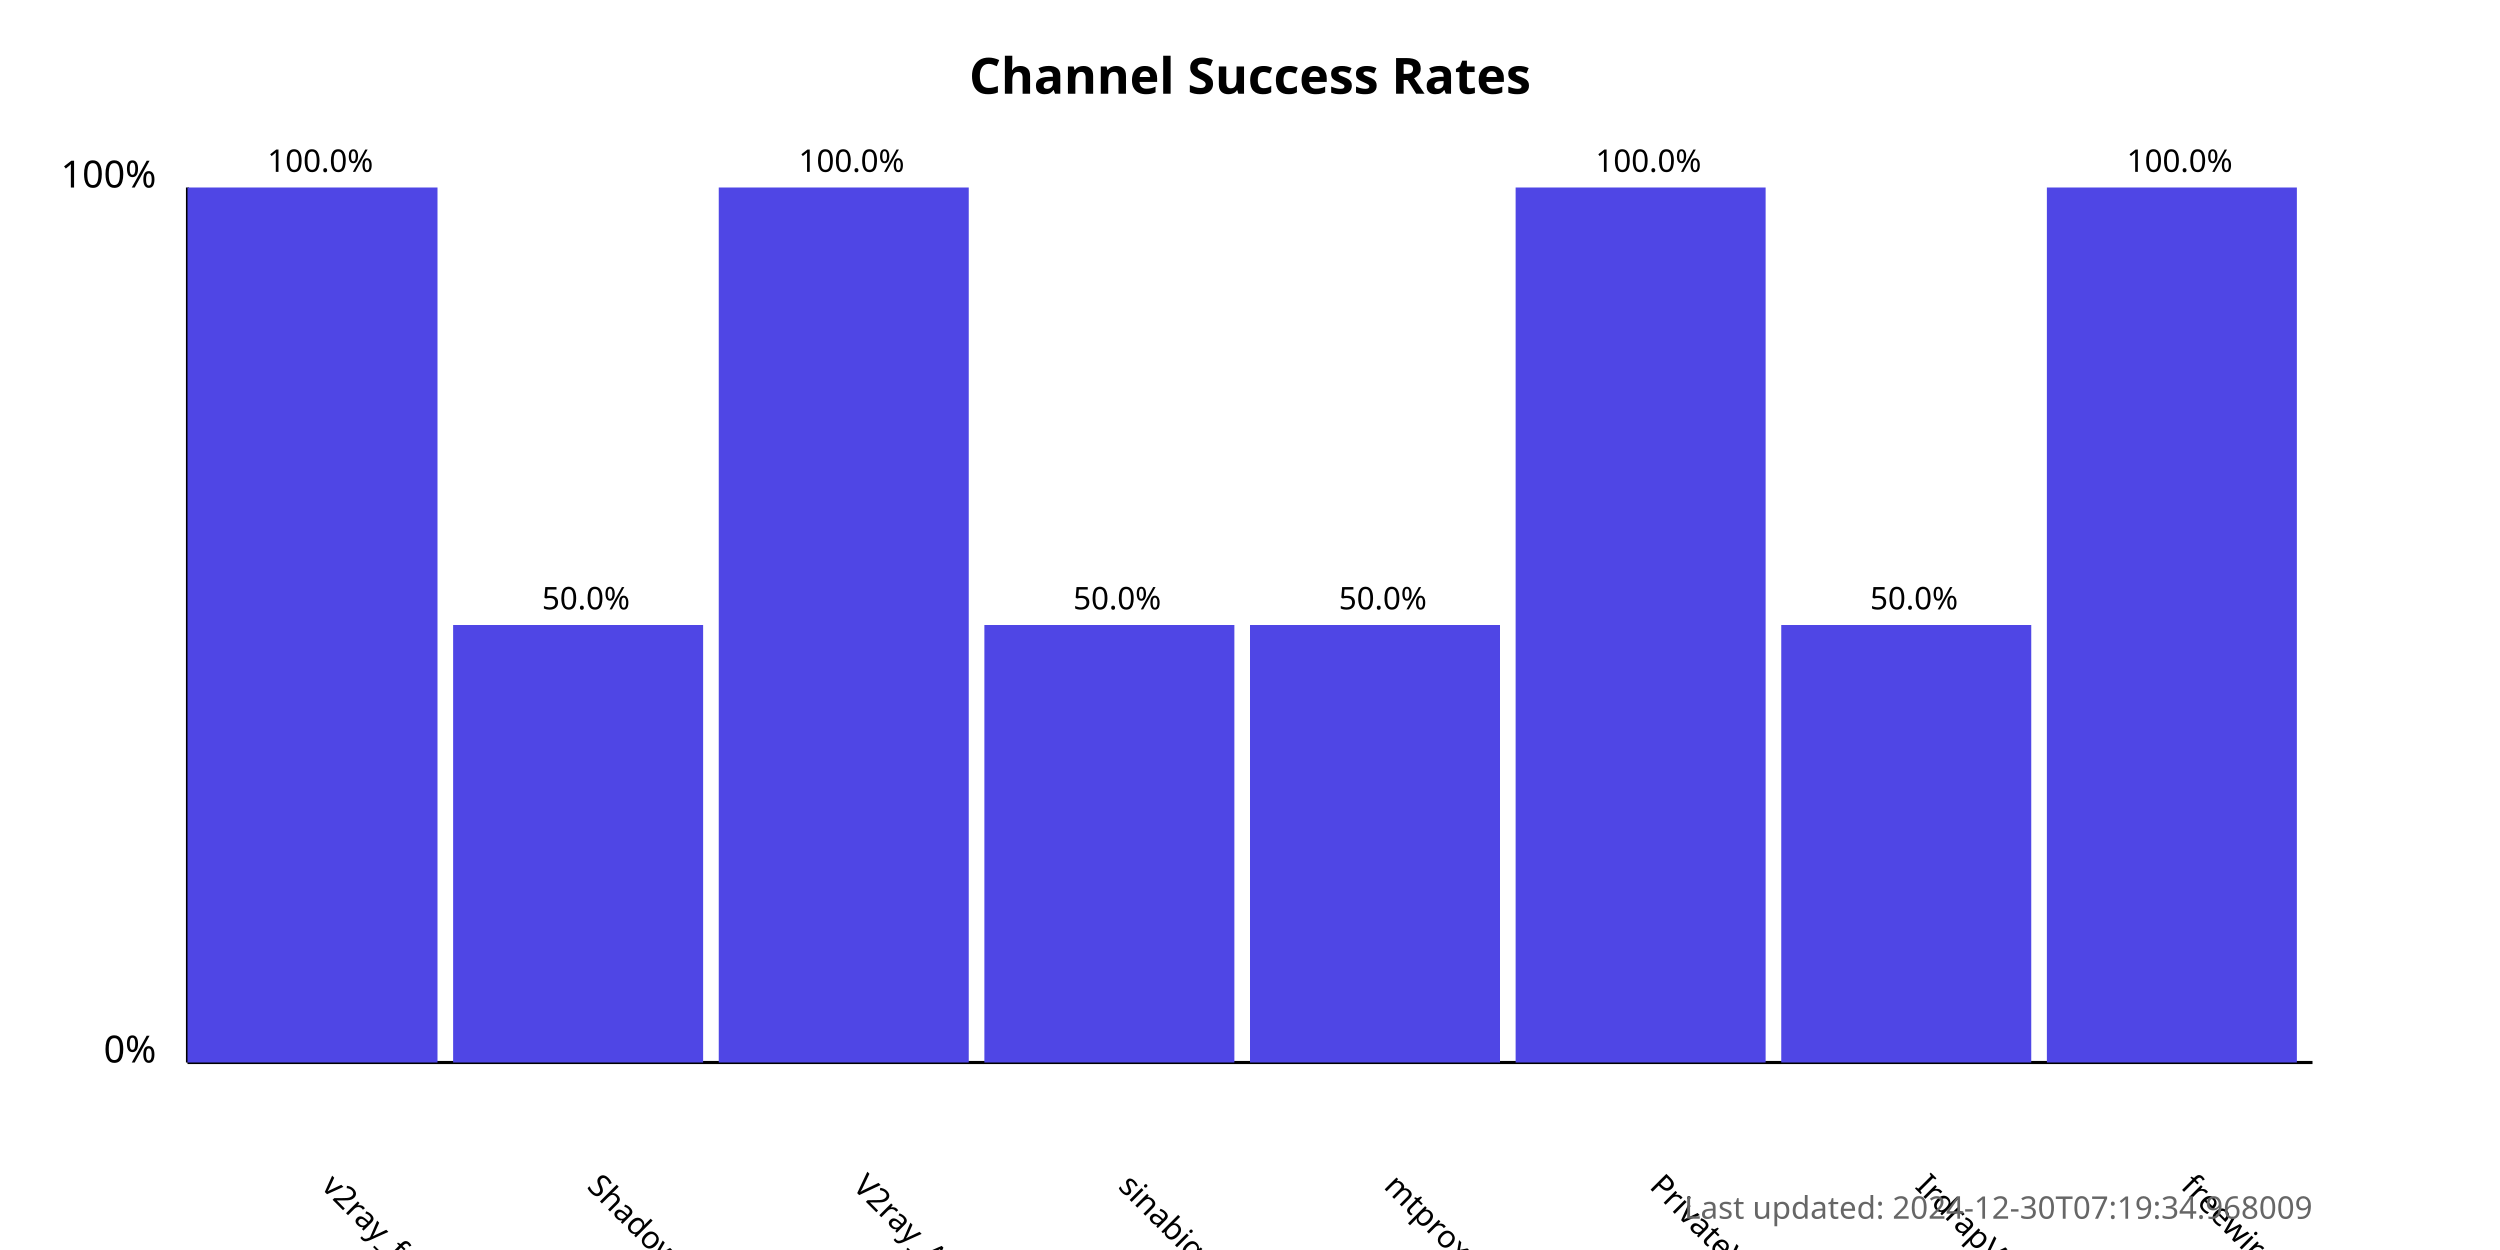
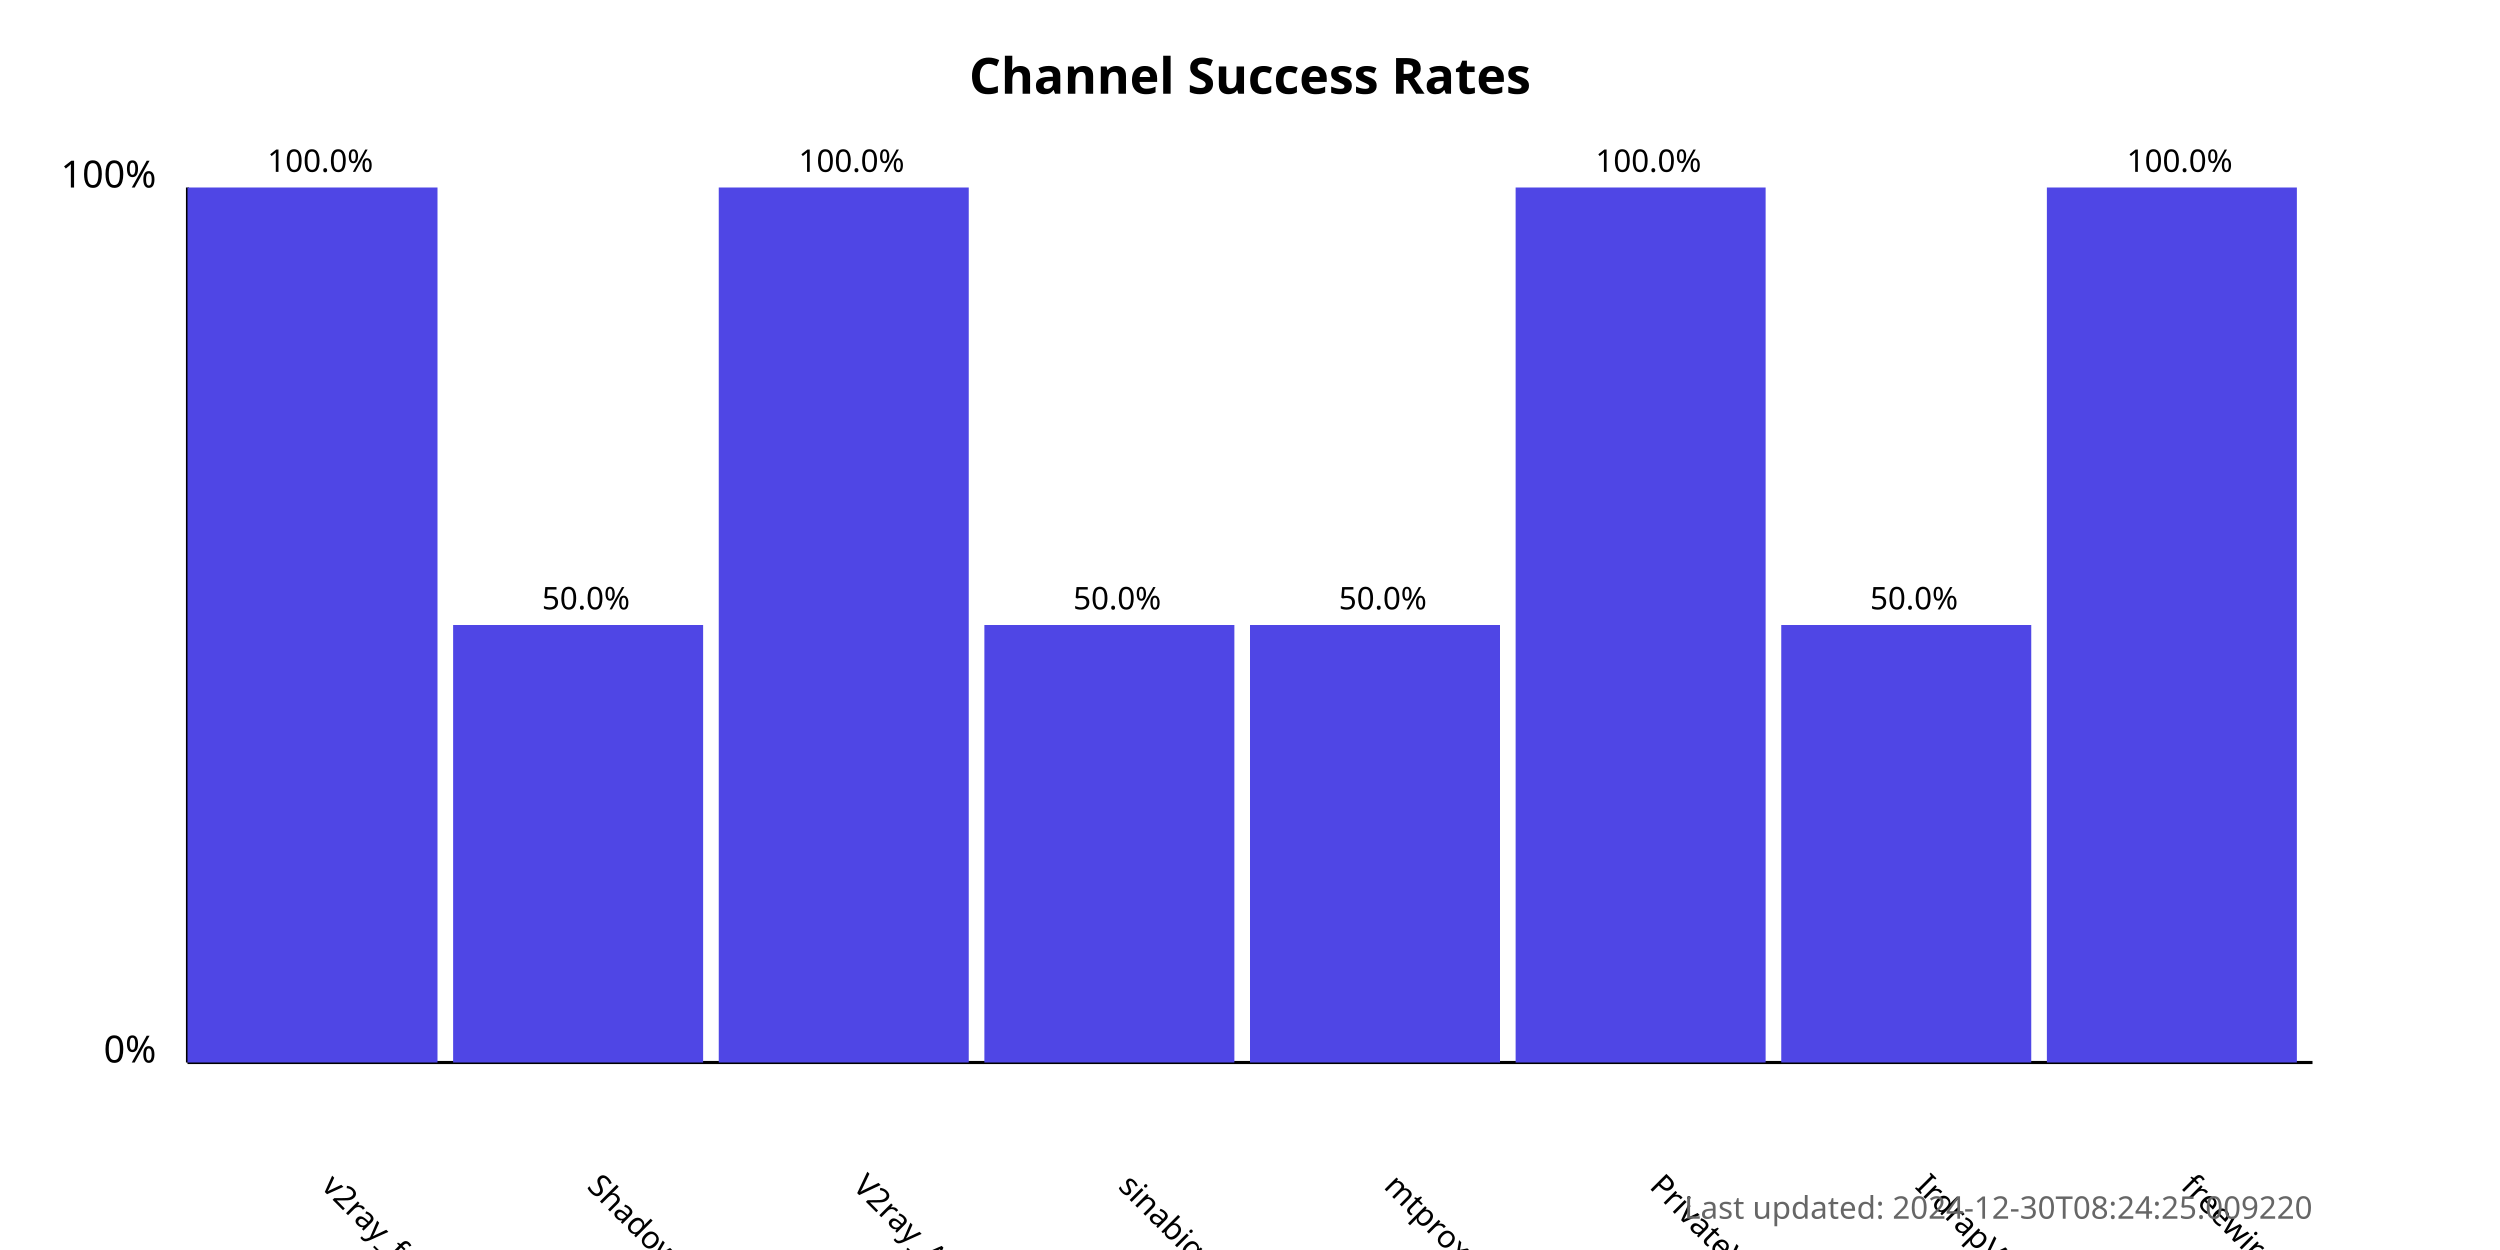
<svg xmlns="http://www.w3.org/2000/svg" width="800" height="400">
  <style>
            .chart-title { font: bold 16px sans-serif; }
            .axis-label { font: 12px sans-serif; }
            .tick-label { font: 10px sans-serif; }
            .bar { fill: #4f46e5; }
            .bar:hover { fill: #6366f1; }
            .timestamp { font: 10px sans-serif; fill: #666; }
        </style>
  <text x="400.0" y="30" text-anchor="middle" class="chart-title">
            Channel Success Rates
        </text>
  <line x1="60" y1="340" x2="60" y2="60" stroke="black" stroke-width="1" />
  <line x1="60" y1="340" x2="740" y2="340" stroke="black" stroke-width="1" />
  <text x="50" y="340" text-anchor="end" class="axis-label">0%</text>
  <text x="50" y="60" text-anchor="end" class="axis-label">100%</text>
  <g>
    <rect x="60" y="60.0" width="80.0" height="280.0" class="bar" />
    <text x="102.5" y="380" transform="rotate(45, 102.5, 380)" text-anchor="start" class="tick-label">
                v2ray_free_conf
            </text>
    <text x="102.5" y="55.0" text-anchor="middle" class="tick-label">
                100.0%
            </text>
  </g>
  <g>
    <rect x="145.0" y="200.0" width="80.0" height="140.0" class="bar" />
    <text x="187.5" y="380" transform="rotate(45, 187.5, 380)" text-anchor="start" class="tick-label">
                ShadowProxy66
            </text>
    <text x="187.5" y="195.0" text-anchor="middle" class="tick-label">
                50.0%
            </text>
  </g>
  <g>
    <rect x="230.0" y="60.0" width="80.0" height="280.0" class="bar" />
    <text x="272.5" y="380" transform="rotate(45, 272.5, 380)" text-anchor="start" class="tick-label">
                V2ray_Alpha
            </text>
    <text x="272.5" y="55.0" text-anchor="middle" class="tick-label">
                100.0%
            </text>
  </g>
  <g>
    <rect x="315.0" y="200.0" width="80.0" height="140.0" class="bar" />
    <text x="357.5" y="380" transform="rotate(45, 357.5, 380)" text-anchor="start" class="tick-label">
                sinabigo
            </text>
    <text x="357.5" y="195.0" text-anchor="middle" class="tick-label">
                50.0%
            </text>
  </g>
  <g>
    <rect x="400.0" y="200.0" width="80.0" height="140.0" class="bar" />
    <text x="442.5" y="380" transform="rotate(45, 442.5, 380)" text-anchor="start" class="tick-label">
                mtproxy_lists
            </text>
    <text x="442.5" y="195.0" text-anchor="middle" class="tick-label">
                50.0%
            </text>
  </g>
  <g>
    <rect x="485.0" y="60.0" width="80.0" height="280.0" class="bar" />
    <text x="527.5" y="380" transform="rotate(45, 527.5, 380)" text-anchor="start" class="tick-label">
                PrivateVPNs
            </text>
    <text x="527.5" y="55.0" text-anchor="middle" class="tick-label">
                100.0%
            </text>
  </g>
  <g>
    <rect x="570.0" y="200.0" width="80.0" height="140.0" class="bar" />
    <text x="612.5" y="380" transform="rotate(45, 612.5, 380)" text-anchor="start" class="tick-label">
                IrdrapVPNnews
            </text>
    <text x="612.5" y="195.0" text-anchor="middle" class="tick-label">
                50.0%
            </text>
  </g>
  <g>
    <rect x="655.0" y="60.0" width="80.0" height="280.0" class="bar" />
    <text x="697.5" y="380" transform="rotate(45, 697.5, 380)" text-anchor="start" class="tick-label">
                freewireguard
            </text>
    <text x="697.5" y="55.0" text-anchor="middle" class="tick-label">
                100.0%
            </text>
  </g>
  <text x="740" y="390" text-anchor="end" class="timestamp">
-             Last updated: 2024-12-30T07:19:34.968009
+             Last updated: 2024-12-30T08:24:25.009220
        </text>
</svg>
